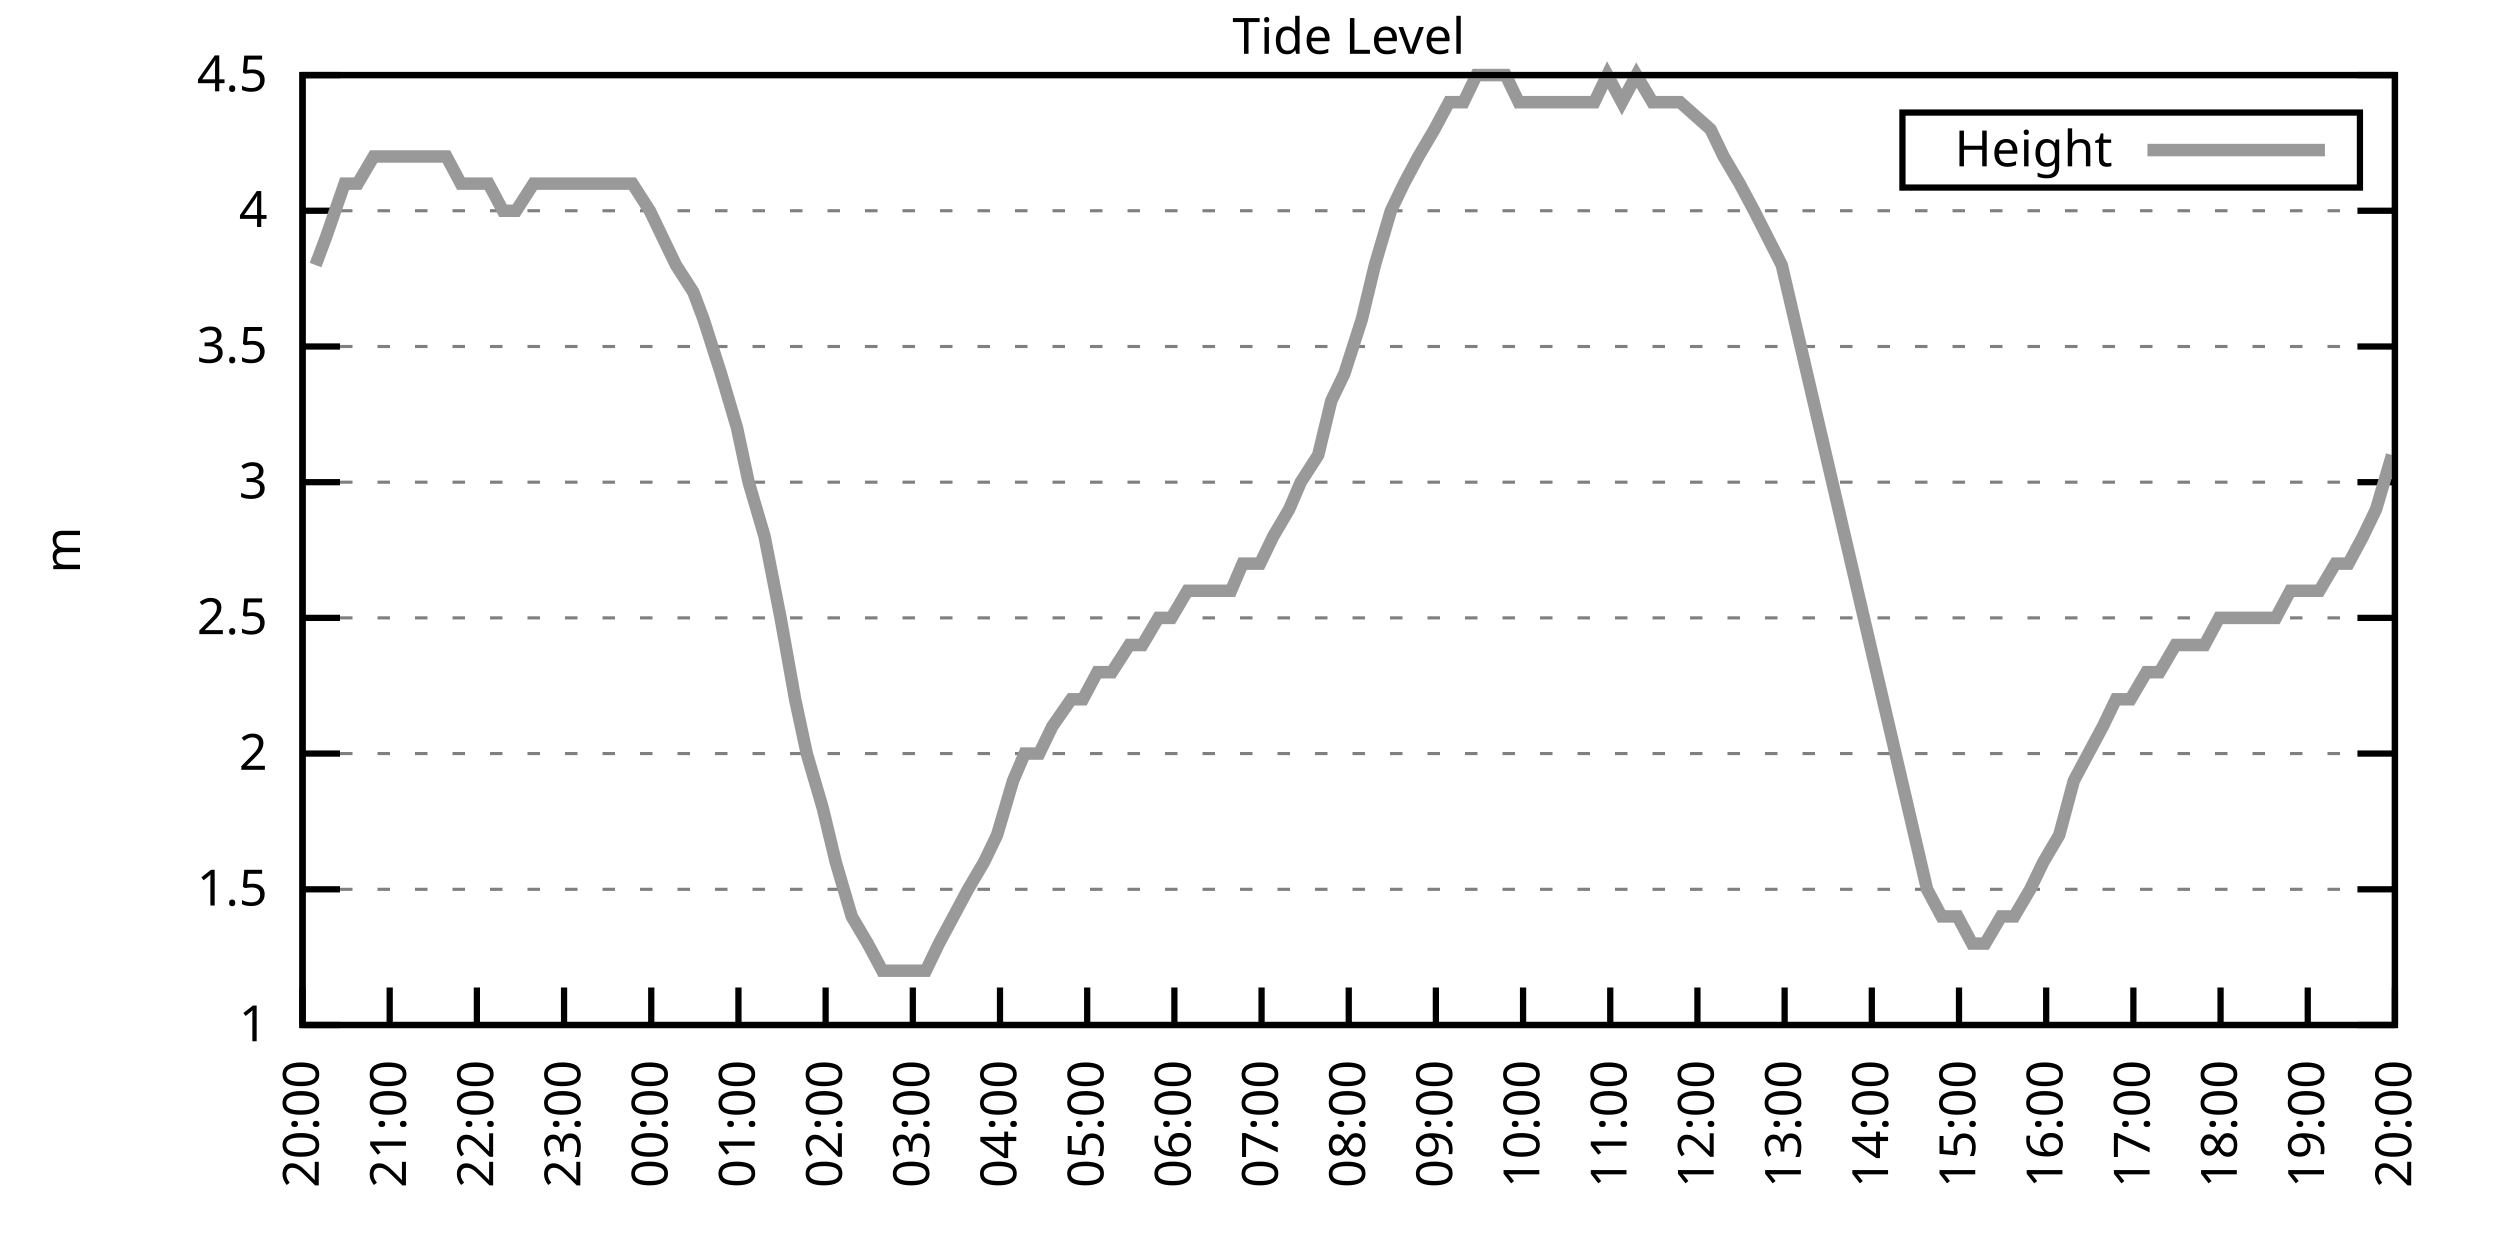
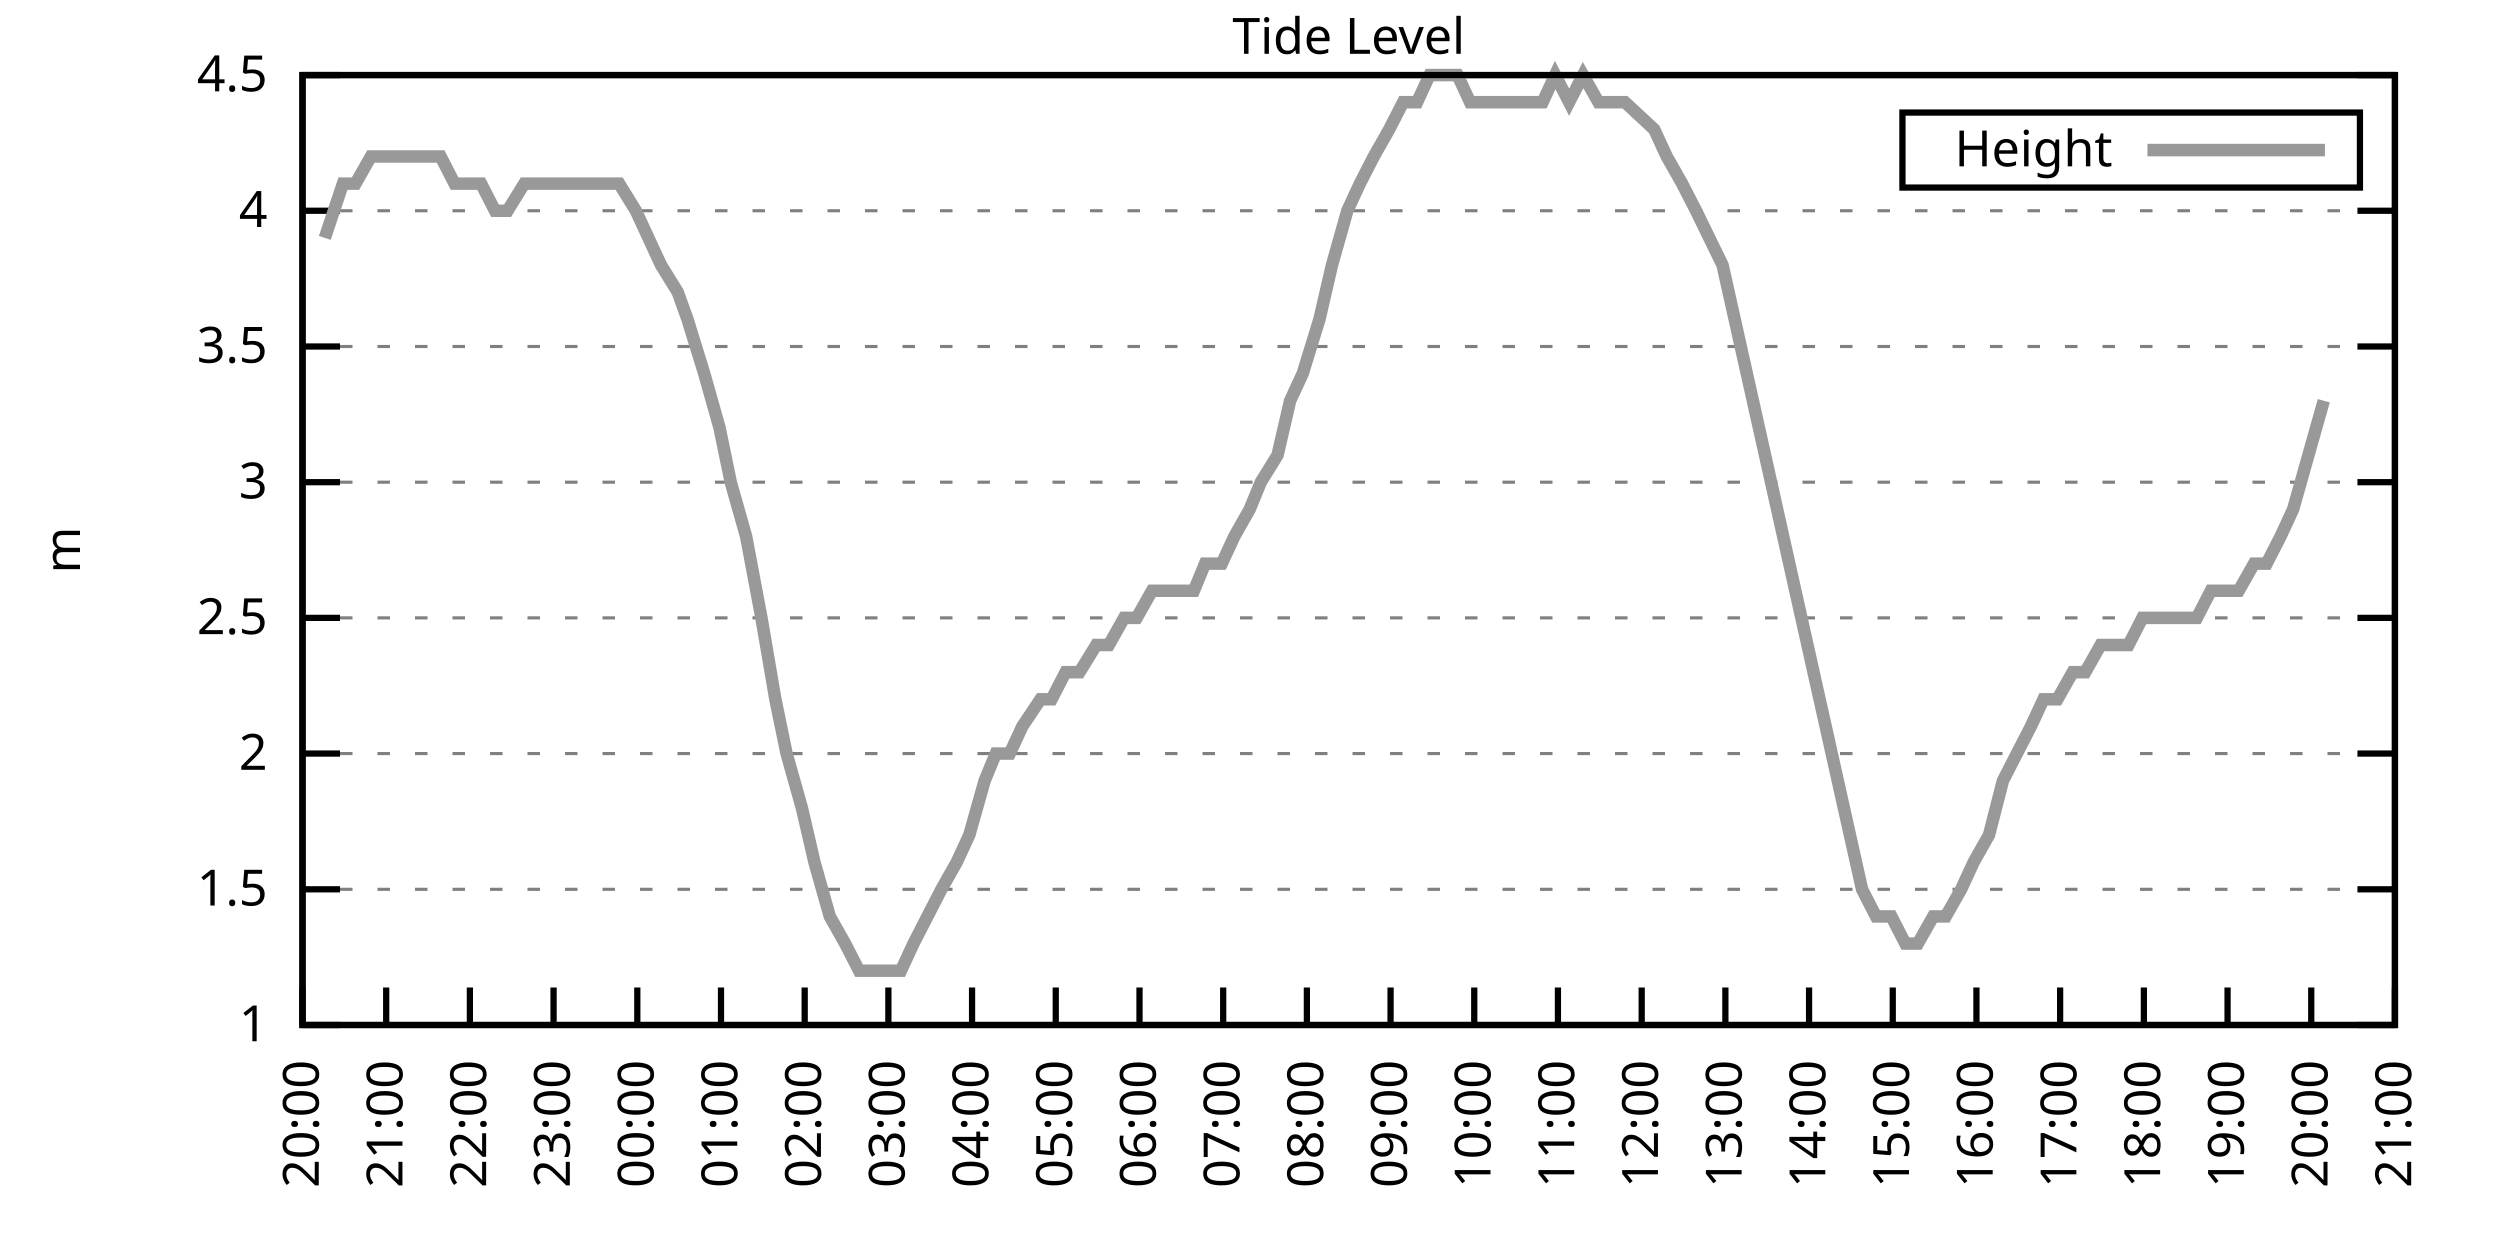
<svg xmlns="http://www.w3.org/2000/svg" xmlns:xlink="http://www.w3.org/1999/xlink" width="400" height="200" viewBox="0 0 400 200">
  <g id="gnuplot_canvas">
    <rect x="0" y="0" width="400" height="200" fill="none" />
    <defs>
      <circle id="gpDot" r="0.5" stroke-width="0.5" stroke="currentColor" />
      <path id="gpPt0" stroke-width="0.333" stroke="currentColor" d="M-1,0 h2 M0,-1 v2" />
      <path id="gpPt1" stroke-width="0.333" stroke="currentColor" d="M-1,-1 L1,1 M1,-1 L-1,1" />
      <path id="gpPt2" stroke-width="0.333" stroke="currentColor" d="M-1,0 L1,0 M0,-1 L0,1 M-1,-1 L1,1 M-1,1 L1,-1" />
      <rect id="gpPt3" stroke-width="0.333" stroke="currentColor" x="-1" y="-1" width="2" height="2" />
      <rect id="gpPt4" stroke-width="0.333" stroke="currentColor" fill="currentColor" x="-1" y="-1" width="2" height="2" />
      <circle id="gpPt5" stroke-width="0.333" stroke="currentColor" cx="0" cy="0" r="1" />
      <use xlink:href="#gpPt5" id="gpPt6" fill="currentColor" stroke="none" />
      <path id="gpPt7" stroke-width="0.333" stroke="currentColor" d="M0,-1.33 L-1.33,0.67 L1.33,0.67 z" />
      <use xlink:href="#gpPt7" id="gpPt8" fill="currentColor" stroke="none" />
      <use xlink:href="#gpPt7" id="gpPt9" stroke="currentColor" transform="rotate(180)" />
      <use xlink:href="#gpPt9" id="gpPt10" fill="currentColor" stroke="none" />
      <use xlink:href="#gpPt3" id="gpPt11" stroke="currentColor" transform="rotate(45)" />
      <use xlink:href="#gpPt11" id="gpPt12" fill="currentColor" stroke="none" />
      <path id="gpPt13" stroke-width="0.333" stroke="currentColor" d="M0,1.330 L1.265,0.411 L0.782,-1.067 L-0.782,-1.076 L-1.265,0.411 z" />
      <use xlink:href="#gpPt13" id="gpPt14" fill="currentColor" stroke="none" />
      <filter id="textbox" filterUnits="objectBoundingBox" x="0" y="0" height="1" width="1">
        <feFlood flood-color="white" flood-opacity="1" result="bgnd" />
        <feComposite in="SourceGraphic" in2="bgnd" operator="atop" />
      </filter>
      <filter id="greybox" filterUnits="objectBoundingBox" x="0" y="0" height="1" width="1">
        <feFlood flood-color="lightgrey" flood-opacity="1" result="grey" />
        <feComposite in="SourceGraphic" in2="grey" operator="atop" />
      </filter>
    </defs>
    <g fill="none" color="white" stroke="currentColor" stroke-width="1.00" stroke-linecap="butt" stroke-linejoin="miter">
</g>
    <g fill="none" color="black" stroke="currentColor" stroke-width="1.00" stroke-linecap="butt" stroke-linejoin="miter">
      <g stroke="none" shape-rendering="crispEdges">
        <polygon fill="rgb(255, 255, 255)" points="48.40,164.00 383.18,164.00 383.18,12.02 48.40,12.02 " />
      </g>
    </g>
    <g fill="none" color="black" stroke="currentColor" stroke-width="1.00" stroke-linecap="butt" stroke-linejoin="miter">
</g>
    <g fill="none" color="black" stroke="black" stroke-width="0.50" stroke-linecap="butt" stroke-linejoin="miter">
</g>
    <g fill="none" color="gray" stroke="currentColor" stroke-width="0.50" stroke-linecap="butt" stroke-linejoin="miter">
      <path stroke="gray" stroke-dasharray="2,4" class="gridline" d="M48.40,164.00 L383.19,164.00  " />
    </g>
    <g fill="none" color="gray" stroke="gray" stroke-width="1.00" stroke-linecap="butt" stroke-linejoin="miter">
</g>
    <g fill="none" color="black" stroke="currentColor" stroke-width="1.00" stroke-linecap="butt" stroke-linejoin="miter">
      <path stroke="black" d="M48.40,164.00 L54.40,164.00 M383.19,164.00 L377.19,164.00  " />
      <g transform="translate(42.80,166.60)" stroke="none" fill="black" font-family="Sans" font-size="8.00" text-anchor="end">
        <text>
          <tspan font-family="Sans"> 1</tspan>
        </text>
      </g>
    </g>
    <g fill="none" color="black" stroke="currentColor" stroke-width="1.00" stroke-linecap="butt" stroke-linejoin="miter">
</g>
    <g fill="none" color="black" stroke="black" stroke-width="0.50" stroke-linecap="butt" stroke-linejoin="miter">
</g>
    <g fill="none" color="gray" stroke="currentColor" stroke-width="0.50" stroke-linecap="butt" stroke-linejoin="miter">
      <path stroke="gray" stroke-dasharray="2,4" class="gridline" d="M48.40,142.29 L383.19,142.29  " />
    </g>
    <g fill="none" color="gray" stroke="gray" stroke-width="1.00" stroke-linecap="butt" stroke-linejoin="miter">
</g>
    <g fill="none" color="black" stroke="currentColor" stroke-width="1.00" stroke-linecap="butt" stroke-linejoin="miter">
      <path stroke="black" d="M48.40,142.29 L54.40,142.29 M383.19,142.29 L377.19,142.29  " />
      <g transform="translate(42.80,144.89)" stroke="none" fill="black" font-family="Sans" font-size="8.00" text-anchor="end">
        <text>
          <tspan font-family="Sans"> 1.5</tspan>
        </text>
      </g>
    </g>
    <g fill="none" color="black" stroke="currentColor" stroke-width="1.00" stroke-linecap="butt" stroke-linejoin="miter">
</g>
    <g fill="none" color="black" stroke="black" stroke-width="0.50" stroke-linecap="butt" stroke-linejoin="miter">
</g>
    <g fill="none" color="gray" stroke="currentColor" stroke-width="0.50" stroke-linecap="butt" stroke-linejoin="miter">
      <path stroke="gray" stroke-dasharray="2,4" class="gridline" d="M48.40,120.57 L383.19,120.57  " />
    </g>
    <g fill="none" color="gray" stroke="gray" stroke-width="1.00" stroke-linecap="butt" stroke-linejoin="miter">
</g>
    <g fill="none" color="black" stroke="currentColor" stroke-width="1.00" stroke-linecap="butt" stroke-linejoin="miter">
      <path stroke="black" d="M48.40,120.57 L54.40,120.57 M383.19,120.57 L377.19,120.57  " />
      <g transform="translate(42.80,123.17)" stroke="none" fill="black" font-family="Sans" font-size="8.00" text-anchor="end">
        <text>
          <tspan font-family="Sans"> 2</tspan>
        </text>
      </g>
    </g>
    <g fill="none" color="black" stroke="currentColor" stroke-width="1.00" stroke-linecap="butt" stroke-linejoin="miter">
</g>
    <g fill="none" color="black" stroke="black" stroke-width="0.50" stroke-linecap="butt" stroke-linejoin="miter">
</g>
    <g fill="none" color="gray" stroke="currentColor" stroke-width="0.50" stroke-linecap="butt" stroke-linejoin="miter">
      <path stroke="gray" stroke-dasharray="2,4" class="gridline" d="M48.40,98.86 L383.19,98.86  " />
    </g>
    <g fill="none" color="gray" stroke="gray" stroke-width="1.00" stroke-linecap="butt" stroke-linejoin="miter">
</g>
    <g fill="none" color="black" stroke="currentColor" stroke-width="1.00" stroke-linecap="butt" stroke-linejoin="miter">
      <path stroke="black" d="M48.40,98.86 L54.40,98.86 M383.19,98.86 L377.19,98.86  " />
      <g transform="translate(42.80,101.46)" stroke="none" fill="black" font-family="Sans" font-size="8.00" text-anchor="end">
        <text>
          <tspan font-family="Sans"> 2.5</tspan>
        </text>
      </g>
    </g>
    <g fill="none" color="black" stroke="currentColor" stroke-width="1.00" stroke-linecap="butt" stroke-linejoin="miter">
</g>
    <g fill="none" color="black" stroke="black" stroke-width="0.50" stroke-linecap="butt" stroke-linejoin="miter">
</g>
    <g fill="none" color="gray" stroke="currentColor" stroke-width="0.50" stroke-linecap="butt" stroke-linejoin="miter">
      <path stroke="gray" stroke-dasharray="2,4" class="gridline" d="M48.40,77.15 L383.19,77.15  " />
    </g>
    <g fill="none" color="gray" stroke="gray" stroke-width="1.00" stroke-linecap="butt" stroke-linejoin="miter">
</g>
    <g fill="none" color="black" stroke="currentColor" stroke-width="1.00" stroke-linecap="butt" stroke-linejoin="miter">
      <path stroke="black" d="M48.40,77.15 L54.40,77.15 M383.19,77.15 L377.19,77.15  " />
      <g transform="translate(42.80,79.75)" stroke="none" fill="black" font-family="Sans" font-size="8.00" text-anchor="end">
        <text>
          <tspan font-family="Sans"> 3</tspan>
        </text>
      </g>
    </g>
    <g fill="none" color="black" stroke="currentColor" stroke-width="1.00" stroke-linecap="butt" stroke-linejoin="miter">
</g>
    <g fill="none" color="black" stroke="black" stroke-width="0.50" stroke-linecap="butt" stroke-linejoin="miter">
</g>
    <g fill="none" color="gray" stroke="currentColor" stroke-width="0.50" stroke-linecap="butt" stroke-linejoin="miter">
      <path stroke="gray" stroke-dasharray="2,4" class="gridline" d="M48.40,55.44 L383.19,55.44  " />
    </g>
    <g fill="none" color="gray" stroke="gray" stroke-width="1.00" stroke-linecap="butt" stroke-linejoin="miter">
</g>
    <g fill="none" color="black" stroke="currentColor" stroke-width="1.00" stroke-linecap="butt" stroke-linejoin="miter">
      <path stroke="black" d="M48.40,55.44 L54.40,55.44 M383.19,55.44 L377.19,55.44  " />
      <g transform="translate(42.80,58.04)" stroke="none" fill="black" font-family="Sans" font-size="8.00" text-anchor="end">
        <text>
          <tspan font-family="Sans"> 3.5</tspan>
        </text>
      </g>
    </g>
    <g fill="none" color="black" stroke="currentColor" stroke-width="1.00" stroke-linecap="butt" stroke-linejoin="miter">
</g>
    <g fill="none" color="black" stroke="black" stroke-width="0.50" stroke-linecap="butt" stroke-linejoin="miter">
</g>
    <g fill="none" color="gray" stroke="currentColor" stroke-width="0.50" stroke-linecap="butt" stroke-linejoin="miter">
      <path stroke="gray" stroke-dasharray="2,4" class="gridline" d="M48.40,33.72 L383.19,33.72  " />
    </g>
    <g fill="none" color="gray" stroke="gray" stroke-width="1.00" stroke-linecap="butt" stroke-linejoin="miter">
</g>
    <g fill="none" color="black" stroke="currentColor" stroke-width="1.00" stroke-linecap="butt" stroke-linejoin="miter">
      <path stroke="black" d="M48.40,33.72 L54.40,33.72 M383.19,33.72 L377.19,33.72  " />
      <g transform="translate(42.80,36.32)" stroke="none" fill="black" font-family="Sans" font-size="8.00" text-anchor="end">
        <text>
          <tspan font-family="Sans"> 4</tspan>
        </text>
      </g>
    </g>
    <g fill="none" color="black" stroke="currentColor" stroke-width="1.00" stroke-linecap="butt" stroke-linejoin="miter">
</g>
    <g fill="none" color="black" stroke="black" stroke-width="0.50" stroke-linecap="butt" stroke-linejoin="miter">
</g>
    <g fill="none" color="gray" stroke="currentColor" stroke-width="0.50" stroke-linecap="butt" stroke-linejoin="miter">
      <path stroke="gray" stroke-dasharray="2,4" class="gridline" d="M48.40,12.01 L383.19,12.01  " />
    </g>
    <g fill="none" color="gray" stroke="gray" stroke-width="1.00" stroke-linecap="butt" stroke-linejoin="miter">
</g>
    <g fill="none" color="black" stroke="currentColor" stroke-width="1.00" stroke-linecap="butt" stroke-linejoin="miter">
      <path stroke="black" d="M48.40,12.01 L54.40,12.01 M383.19,12.01 L377.19,12.01  " />
      <g transform="translate(42.80,14.61)" stroke="none" fill="black" font-family="Sans" font-size="8.00" text-anchor="end">
        <text>
          <tspan font-family="Sans"> 4.5</tspan>
        </text>
      </g>
    </g>
    <g fill="none" color="black" stroke="currentColor" stroke-width="1.00" stroke-linecap="butt" stroke-linejoin="miter">
      <path stroke="black" d="M48.40,164.00 L48.40,158.00  " />
      <g transform="translate(51.00,169.60) rotate(270.00)" stroke="none" fill="black" font-family="Sans" font-size="8.00" text-anchor="end">
        <text>
          <tspan font-family="Sans">20:00</tspan>
        </text>
      </g>
    </g>
    <g fill="none" color="black" stroke="currentColor" stroke-width="1.00" stroke-linecap="butt" stroke-linejoin="miter">
-       <path stroke="black" d="M62.35,164.00 L62.35,158.00  " />
-       <g transform="translate(64.95,169.60) rotate(270.00)" stroke="none" fill="black" font-family="Sans" font-size="8.00" text-anchor="end">
+       <path stroke="black" d="M61.79,164.00 L61.79,158.00  " />
+       <g transform="translate(64.39,169.60) rotate(270.00)" stroke="none" fill="black" font-family="Sans" font-size="8.00" text-anchor="end">
        <text>
          <tspan font-family="Sans">21:00</tspan>
        </text>
      </g>
    </g>
    <g fill="none" color="black" stroke="currentColor" stroke-width="1.00" stroke-linecap="butt" stroke-linejoin="miter">
-       <path stroke="black" d="M76.30,164.00 L76.30,158.00  " />
-       <g transform="translate(78.90,169.60) rotate(270.00)" stroke="none" fill="black" font-family="Sans" font-size="8.00" text-anchor="end">
+       <path stroke="black" d="M75.18,164.00 L75.18,158.00  " />
+       <g transform="translate(77.78,169.60) rotate(270.00)" stroke="none" fill="black" font-family="Sans" font-size="8.00" text-anchor="end">
        <text>
          <tspan font-family="Sans">22:00</tspan>
        </text>
      </g>
    </g>
    <g fill="none" color="black" stroke="currentColor" stroke-width="1.00" stroke-linecap="butt" stroke-linejoin="miter">
-       <path stroke="black" d="M90.25,164.00 L90.25,158.00  " />
-       <g transform="translate(92.85,169.60) rotate(270.00)" stroke="none" fill="black" font-family="Sans" font-size="8.00" text-anchor="end">
+       <path stroke="black" d="M88.57,164.00 L88.57,158.00  " />
+       <g transform="translate(91.17,169.60) rotate(270.00)" stroke="none" fill="black" font-family="Sans" font-size="8.00" text-anchor="end">
        <text>
          <tspan font-family="Sans">23:00</tspan>
        </text>
      </g>
    </g>
    <g fill="none" color="black" stroke="currentColor" stroke-width="1.00" stroke-linecap="butt" stroke-linejoin="miter">
-       <path stroke="black" d="M104.20,164.00 L104.20,158.00  " />
-       <g transform="translate(106.80,169.60) rotate(270.00)" stroke="none" fill="black" font-family="Sans" font-size="8.00" text-anchor="end">
+       <path stroke="black" d="M101.97,164.00 L101.97,158.00  " />
+       <g transform="translate(104.57,169.60) rotate(270.00)" stroke="none" fill="black" font-family="Sans" font-size="8.00" text-anchor="end">
        <text>
          <tspan font-family="Sans">00:00</tspan>
        </text>
      </g>
    </g>
    <g fill="none" color="black" stroke="currentColor" stroke-width="1.00" stroke-linecap="butt" stroke-linejoin="miter">
-       <path stroke="black" d="M118.15,164.00 L118.15,158.00  " />
-       <g transform="translate(120.75,169.60) rotate(270.00)" stroke="none" fill="black" font-family="Sans" font-size="8.00" text-anchor="end">
+       <path stroke="black" d="M115.36,164.00 L115.36,158.00  " />
+       <g transform="translate(117.96,169.60) rotate(270.00)" stroke="none" fill="black" font-family="Sans" font-size="8.00" text-anchor="end">
        <text>
          <tspan font-family="Sans">01:00</tspan>
        </text>
      </g>
    </g>
    <g fill="none" color="black" stroke="currentColor" stroke-width="1.00" stroke-linecap="butt" stroke-linejoin="miter">
-       <path stroke="black" d="M132.10,164.00 L132.10,158.00  " />
-       <g transform="translate(134.70,169.60) rotate(270.00)" stroke="none" fill="black" font-family="Sans" font-size="8.00" text-anchor="end">
+       <path stroke="black" d="M128.75,164.00 L128.75,158.00  " />
+       <g transform="translate(131.35,169.60) rotate(270.00)" stroke="none" fill="black" font-family="Sans" font-size="8.00" text-anchor="end">
        <text>
          <tspan font-family="Sans">02:00</tspan>
        </text>
      </g>
    </g>
    <g fill="none" color="black" stroke="currentColor" stroke-width="1.00" stroke-linecap="butt" stroke-linejoin="miter">
-       <path stroke="black" d="M146.05,164.00 L146.05,158.00  " />
-       <g transform="translate(148.65,169.60) rotate(270.00)" stroke="none" fill="black" font-family="Sans" font-size="8.00" text-anchor="end">
+       <path stroke="black" d="M142.14,164.00 L142.14,158.00  " />
+       <g transform="translate(144.74,169.60) rotate(270.00)" stroke="none" fill="black" font-family="Sans" font-size="8.00" text-anchor="end">
        <text>
          <tspan font-family="Sans">03:00</tspan>
        </text>
      </g>
    </g>
    <g fill="none" color="black" stroke="currentColor" stroke-width="1.00" stroke-linecap="butt" stroke-linejoin="miter">
-       <path stroke="black" d="M160.00,164.00 L160.00,158.00  " />
-       <g transform="translate(162.60,169.60) rotate(270.00)" stroke="none" fill="black" font-family="Sans" font-size="8.00" text-anchor="end">
+       <path stroke="black" d="M155.53,164.00 L155.53,158.00  " />
+       <g transform="translate(158.13,169.60) rotate(270.00)" stroke="none" fill="black" font-family="Sans" font-size="8.00" text-anchor="end">
        <text>
          <tspan font-family="Sans">04:00</tspan>
        </text>
      </g>
    </g>
    <g fill="none" color="black" stroke="currentColor" stroke-width="1.00" stroke-linecap="butt" stroke-linejoin="miter">
-       <path stroke="black" d="M173.95,164.00 L173.95,158.00  " />
-       <g transform="translate(176.55,169.60) rotate(270.00)" stroke="none" fill="black" font-family="Sans" font-size="8.00" text-anchor="end">
+       <path stroke="black" d="M168.92,164.00 L168.92,158.00  " />
+       <g transform="translate(171.52,169.60) rotate(270.00)" stroke="none" fill="black" font-family="Sans" font-size="8.00" text-anchor="end">
        <text>
          <tspan font-family="Sans">05:00</tspan>
        </text>
      </g>
    </g>
    <g fill="none" color="black" stroke="currentColor" stroke-width="1.00" stroke-linecap="butt" stroke-linejoin="miter">
-       <path stroke="black" d="M187.90,164.00 L187.90,158.00  " />
-       <g transform="translate(190.50,169.60) rotate(270.00)" stroke="none" fill="black" font-family="Sans" font-size="8.00" text-anchor="end">
+       <path stroke="black" d="M182.32,164.00 L182.32,158.00  " />
+       <g transform="translate(184.92,169.60) rotate(270.00)" stroke="none" fill="black" font-family="Sans" font-size="8.00" text-anchor="end">
        <text>
          <tspan font-family="Sans">06:00</tspan>
        </text>
      </g>
    </g>
    <g fill="none" color="black" stroke="currentColor" stroke-width="1.00" stroke-linecap="butt" stroke-linejoin="miter">
-       <path stroke="black" d="M201.85,164.00 L201.85,158.00  " />
-       <g transform="translate(204.45,169.60) rotate(270.00)" stroke="none" fill="black" font-family="Sans" font-size="8.00" text-anchor="end">
+       <path stroke="black" d="M195.71,164.00 L195.71,158.00  " />
+       <g transform="translate(198.31,169.60) rotate(270.00)" stroke="none" fill="black" font-family="Sans" font-size="8.00" text-anchor="end">
        <text>
          <tspan font-family="Sans">07:00</tspan>
        </text>
      </g>
    </g>
    <g fill="none" color="black" stroke="currentColor" stroke-width="1.00" stroke-linecap="butt" stroke-linejoin="miter">
-       <path stroke="black" d="M215.80,164.00 L215.80,158.00  " />
-       <g transform="translate(218.40,169.60) rotate(270.00)" stroke="none" fill="black" font-family="Sans" font-size="8.00" text-anchor="end">
+       <path stroke="black" d="M209.10,164.00 L209.10,158.00  " />
+       <g transform="translate(211.70,169.60) rotate(270.00)" stroke="none" fill="black" font-family="Sans" font-size="8.00" text-anchor="end">
        <text>
          <tspan font-family="Sans">08:00</tspan>
        </text>
      </g>
    </g>
    <g fill="none" color="black" stroke="currentColor" stroke-width="1.00" stroke-linecap="butt" stroke-linejoin="miter">
-       <path stroke="black" d="M229.74,164.00 L229.74,158.00  " />
-       <g transform="translate(232.34,169.60) rotate(270.00)" stroke="none" fill="black" font-family="Sans" font-size="8.00" text-anchor="end">
+       <path stroke="black" d="M222.49,164.00 L222.49,158.00  " />
+       <g transform="translate(225.09,169.60) rotate(270.00)" stroke="none" fill="black" font-family="Sans" font-size="8.00" text-anchor="end">
        <text>
          <tspan font-family="Sans">09:00</tspan>
        </text>
      </g>
    </g>
    <g fill="none" color="black" stroke="currentColor" stroke-width="1.00" stroke-linecap="butt" stroke-linejoin="miter">
-       <path stroke="black" d="M243.69,164.00 L243.69,158.00  " />
-       <g transform="translate(246.29,169.60) rotate(270.00)" stroke="none" fill="black" font-family="Sans" font-size="8.00" text-anchor="end">
+       <path stroke="black" d="M235.88,164.00 L235.88,158.00  " />
+       <g transform="translate(238.48,169.60) rotate(270.00)" stroke="none" fill="black" font-family="Sans" font-size="8.00" text-anchor="end">
        <text>
          <tspan font-family="Sans">10:00</tspan>
        </text>
      </g>
    </g>
    <g fill="none" color="black" stroke="currentColor" stroke-width="1.00" stroke-linecap="butt" stroke-linejoin="miter">
-       <path stroke="black" d="M257.64,164.00 L257.64,158.00  " />
-       <g transform="translate(260.24,169.60) rotate(270.00)" stroke="none" fill="black" font-family="Sans" font-size="8.00" text-anchor="end">
+       <path stroke="black" d="M249.27,164.00 L249.27,158.00  " />
+       <g transform="translate(251.87,169.60) rotate(270.00)" stroke="none" fill="black" font-family="Sans" font-size="8.00" text-anchor="end">
        <text>
          <tspan font-family="Sans">11:00</tspan>
        </text>
      </g>
    </g>
    <g fill="none" color="black" stroke="currentColor" stroke-width="1.00" stroke-linecap="butt" stroke-linejoin="miter">
-       <path stroke="black" d="M271.59,164.00 L271.59,158.00  " />
-       <g transform="translate(274.19,169.60) rotate(270.00)" stroke="none" fill="black" font-family="Sans" font-size="8.00" text-anchor="end">
+       <path stroke="black" d="M262.67,164.00 L262.67,158.00  " />
+       <g transform="translate(265.27,169.60) rotate(270.00)" stroke="none" fill="black" font-family="Sans" font-size="8.00" text-anchor="end">
        <text>
          <tspan font-family="Sans">12:00</tspan>
        </text>
      </g>
    </g>
    <g fill="none" color="black" stroke="currentColor" stroke-width="1.00" stroke-linecap="butt" stroke-linejoin="miter">
-       <path stroke="black" d="M285.54,164.00 L285.54,158.00  " />
-       <g transform="translate(288.14,169.60) rotate(270.00)" stroke="none" fill="black" font-family="Sans" font-size="8.00" text-anchor="end">
+       <path stroke="black" d="M276.06,164.00 L276.06,158.00  " />
+       <g transform="translate(278.66,169.60) rotate(270.00)" stroke="none" fill="black" font-family="Sans" font-size="8.00" text-anchor="end">
        <text>
          <tspan font-family="Sans">13:00</tspan>
        </text>
      </g>
    </g>
    <g fill="none" color="black" stroke="currentColor" stroke-width="1.00" stroke-linecap="butt" stroke-linejoin="miter">
-       <path stroke="black" d="M299.49,164.00 L299.49,158.00  " />
-       <g transform="translate(302.09,169.60) rotate(270.00)" stroke="none" fill="black" font-family="Sans" font-size="8.00" text-anchor="end">
+       <path stroke="black" d="M289.45,164.00 L289.45,158.00  " />
+       <g transform="translate(292.05,169.60) rotate(270.00)" stroke="none" fill="black" font-family="Sans" font-size="8.00" text-anchor="end">
        <text>
          <tspan font-family="Sans">14:00</tspan>
        </text>
      </g>
    </g>
    <g fill="none" color="black" stroke="currentColor" stroke-width="1.00" stroke-linecap="butt" stroke-linejoin="miter">
-       <path stroke="black" d="M313.44,164.00 L313.44,158.00  " />
-       <g transform="translate(316.04,169.60) rotate(270.00)" stroke="none" fill="black" font-family="Sans" font-size="8.00" text-anchor="end">
+       <path stroke="black" d="M302.84,164.00 L302.84,158.00  " />
+       <g transform="translate(305.44,169.60) rotate(270.00)" stroke="none" fill="black" font-family="Sans" font-size="8.00" text-anchor="end">
        <text>
          <tspan font-family="Sans">15:00</tspan>
        </text>
      </g>
    </g>
    <g fill="none" color="black" stroke="currentColor" stroke-width="1.00" stroke-linecap="butt" stroke-linejoin="miter">
-       <path stroke="black" d="M327.39,164.00 L327.39,158.00  " />
-       <g transform="translate(329.99,169.60) rotate(270.00)" stroke="none" fill="black" font-family="Sans" font-size="8.00" text-anchor="end">
+       <path stroke="black" d="M316.23,164.00 L316.23,158.00  " />
+       <g transform="translate(318.83,169.60) rotate(270.00)" stroke="none" fill="black" font-family="Sans" font-size="8.00" text-anchor="end">
        <text>
          <tspan font-family="Sans">16:00</tspan>
        </text>
      </g>
    </g>
    <g fill="none" color="black" stroke="currentColor" stroke-width="1.00" stroke-linecap="butt" stroke-linejoin="miter">
-       <path stroke="black" d="M341.34,164.00 L341.34,158.00  " />
-       <g transform="translate(343.94,169.60) rotate(270.00)" stroke="none" fill="black" font-family="Sans" font-size="8.00" text-anchor="end">
+       <path stroke="black" d="M329.62,164.00 L329.62,158.00  " />
+       <g transform="translate(332.22,169.60) rotate(270.00)" stroke="none" fill="black" font-family="Sans" font-size="8.00" text-anchor="end">
        <text>
          <tspan font-family="Sans">17:00</tspan>
        </text>
      </g>
    </g>
    <g fill="none" color="black" stroke="currentColor" stroke-width="1.00" stroke-linecap="butt" stroke-linejoin="miter">
-       <path stroke="black" d="M355.29,164.00 L355.29,158.00  " />
-       <g transform="translate(357.89,169.60) rotate(270.00)" stroke="none" fill="black" font-family="Sans" font-size="8.00" text-anchor="end">
+       <path stroke="black" d="M343.02,164.00 L343.02,158.00  " />
+       <g transform="translate(345.62,169.60) rotate(270.00)" stroke="none" fill="black" font-family="Sans" font-size="8.00" text-anchor="end">
        <text>
          <tspan font-family="Sans">18:00</tspan>
        </text>
      </g>
    </g>
    <g fill="none" color="black" stroke="currentColor" stroke-width="1.00" stroke-linecap="butt" stroke-linejoin="miter">
-       <path stroke="black" d="M369.24,164.00 L369.24,158.00  " />
-       <g transform="translate(371.84,169.60) rotate(270.00)" stroke="none" fill="black" font-family="Sans" font-size="8.00" text-anchor="end">
+       <path stroke="black" d="M356.41,164.00 L356.41,158.00  " />
+       <g transform="translate(359.01,169.60) rotate(270.00)" stroke="none" fill="black" font-family="Sans" font-size="8.00" text-anchor="end">
        <text>
          <tspan font-family="Sans">19:00</tspan>
+         </text>
+       </g>
+     </g>
+     <g fill="none" color="black" stroke="currentColor" stroke-width="1.00" stroke-linecap="butt" stroke-linejoin="miter">
+       <path stroke="black" d="M369.80,164.00 L369.80,158.00  " />
+       <g transform="translate(372.40,169.60) rotate(270.00)" stroke="none" fill="black" font-family="Sans" font-size="8.00" text-anchor="end">
+         <text>
+           <tspan font-family="Sans">20:00</tspan>
        </text>
      </g>
    </g>
    <g fill="none" color="black" stroke="currentColor" stroke-width="1.00" stroke-linecap="butt" stroke-linejoin="miter">
      <path stroke="black" d="M383.19,164.00 L383.19,158.00  " />
      <g transform="translate(385.79,169.60) rotate(270.00)" stroke="none" fill="black" font-family="Sans" font-size="8.00" text-anchor="end">
        <text>
-           <tspan font-family="Sans">20:00</tspan>
+           <tspan font-family="Sans">21:00</tspan>
        </text>
      </g>
    </g>
    <g fill="none" color="black" stroke="currentColor" stroke-width="1.00" stroke-linecap="butt" stroke-linejoin="miter">
</g>
    <g fill="none" color="black" stroke="currentColor" stroke-width="1.00" stroke-linecap="butt" stroke-linejoin="miter">
      <path stroke="black" d="M48.40,12.01 L48.40,164.00 L383.19,164.00 L383.19,12.01 L48.40,12.01 Z  " />
    </g>
    <g fill="none" color="black" stroke="currentColor" stroke-width="1.00" stroke-linecap="butt" stroke-linejoin="miter">
</g>
    <g fill="none" color="black" stroke="currentColor" stroke-width="1.00" stroke-linecap="butt" stroke-linejoin="miter">
      <path stroke="black" d="M304.39,30.01 L304.39,18.01 L377.59,18.01 L377.59,30.01 L304.39,30.01 Z  " />
    </g>
    <g id="Tide_level_plot_1">
      <g fill="none" color="white" stroke="black" stroke-width="2.00" stroke-linecap="butt" stroke-linejoin="miter">
</g>
      <g fill="none" color="black" stroke="currentColor" stroke-width="2.00" stroke-linecap="butt" stroke-linejoin="miter">
        <g transform="translate(337.99,26.61)" stroke="none" fill="black" font-family="Sans" font-size="8.00" text-anchor="end">
          <text>
            <tspan font-family="Sans">Height</tspan>
          </text>
        </g>
      </g>
      <g fill="none" color="black" stroke="currentColor" stroke-width="2.00" stroke-linecap="butt" stroke-linejoin="miter">
-         <path stroke="rgb(153, 153, 153)" d="M343.59,24.01 L371.99,24.01 M50.49,42.41 L52.12,38.07 L55.14,29.38 L57.23,29.38 L59.79,25.04 L61.88,25.04   L63.98,25.04 L66.30,25.04 L69.09,25.04 L71.42,25.04 L73.74,29.38 L75.83,29.38 L78.16,29.38 L80.48,33.72   L82.58,33.72 L85.37,29.38 L87.23,29.38 L89.55,29.38 L92.34,29.38 L94.67,29.38 L96.99,29.38 L99.08,29.38   L101.18,29.38 L103.97,33.72 L106.06,38.07 L108.15,42.41 L110.94,46.75 L112.57,51.09 L115.36,59.78 L117.92,68.46   L119.78,77.15 L122.33,85.83 L124.89,98.86 L127.22,111.89 L129.08,120.57 L131.63,129.26 L133.72,137.94 L136.28,146.63   L138.84,150.97 L141.16,155.31 L143.02,155.31 L145.81,155.31 L148.14,155.31 L150.23,150.97 L152.56,146.63 L154.88,142.29   L157.44,137.94 L159.53,133.60 L162.09,124.92 L163.95,120.57 L166.27,120.57 L168.37,116.23 L171.39,111.89 L173.25,111.89   L175.57,107.55 L177.90,107.55 L180.69,103.20 L182.78,103.20 L185.34,98.86 L187.43,98.86 L189.99,94.52 L192.31,94.52   L194.17,94.52 L196.96,94.52 L198.82,90.18 L201.61,90.18 L203.71,85.83 L206.26,81.49 L208.12,77.15 L210.91,72.81   L213.01,64.12 L215.10,59.78 L217.89,51.09 L219.98,42.41 L222.54,33.72 L224.63,29.38 L226.95,25.04 L229.51,20.70   L231.84,16.35 L234.16,16.35 L236.25,12.01 L238.81,12.01 L240.90,12.01 L243.00,16.35 L245.79,16.35 L247.65,16.35   L250.44,16.35 L252.30,16.35 L255.09,16.35 L257.18,12.01 L259.50,16.35 L261.83,12.01 L264.39,16.35 L266.71,16.35   L268.80,16.35 L273.69,20.70 L275.78,25.04 L278.34,29.38 L280.66,33.72 L285.08,42.41 L308.33,142.29 L310.65,146.63   L313.21,146.63 L315.53,150.97 L317.63,150.97 L320.18,146.63 L322.28,146.63 L324.83,142.29 L326.93,137.94 L329.48,133.60   L331.81,124.92 L334.13,120.57 L336.46,116.23 L338.55,111.89 L340.88,111.89 L343.43,107.55 L345.53,107.55 L348.08,103.20   L350.41,103.20 L352.73,103.20 L355.06,98.86 L356.92,98.86 L359.48,98.86 L362.03,98.86 L364.13,98.86 L366.45,94.52   L369.01,94.52 L371.10,94.52 L373.66,90.18 L375.75,90.18 L378.08,85.83 L380.17,81.49 L382.73,72.81  " />
+         <path stroke="rgb(153, 153, 153)" d="M343.59,24.01 L371.99,24.01 M51.97,38.07 L54.87,29.38 L56.88,29.38 L59.34,25.04 L61.35,25.04 L63.35,25.04   L65.59,25.04 L68.26,25.04 L70.50,25.04 L72.73,29.38 L74.74,29.38 L76.97,29.38 L79.20,33.72 L81.21,33.72   L83.89,29.38 L85.67,29.38 L87.91,29.38 L90.58,29.38 L92.82,29.38 L95.05,29.38 L97.06,29.38 L99.06,29.38   L101.74,33.72 L103.75,38.07 L105.76,42.41 L108.44,46.75 L110.00,51.09 L112.68,59.78 L115.13,68.46 L116.92,77.15   L119.38,85.83 L121.83,98.86 L124.06,111.89 L125.85,120.57 L128.30,129.26 L130.31,137.94 L132.77,146.63 L135.22,150.97   L137.45,155.31 L139.24,155.31 L141.92,155.31 L144.15,155.31 L146.16,150.97 L148.39,146.63 L150.62,142.29 L153.08,137.94   L155.09,133.60 L157.54,124.92 L159.33,120.57 L161.56,120.57 L163.57,116.23 L166.47,111.89 L168.25,111.89 L170.49,107.55   L172.72,107.55 L175.40,103.20 L177.41,103.20 L179.86,98.86 L181.87,98.86 L184.32,94.52 L186.56,94.52 L188.34,94.52   L191.02,94.52 L192.81,90.18 L195.48,90.18 L197.49,85.83 L199.95,81.49 L201.73,77.15 L204.41,72.81 L206.42,64.12   L208.43,59.78 L211.11,51.09 L213.12,42.41 L215.57,33.72 L217.58,29.38 L219.81,25.04 L222.27,20.70 L224.50,16.35   L226.73,16.35 L228.74,12.01 L231.20,12.01 L233.20,12.01 L235.21,16.35 L237.89,16.35 L239.68,16.35 L242.36,16.35   L244.14,16.35 L246.82,16.35 L248.83,12.01 L251.06,16.35 L253.29,12.01 L255.75,16.35 L257.98,16.35 L259.99,16.35   L264.67,20.70 L266.68,25.04 L269.14,29.38 L271.37,33.72 L275.61,42.41 L297.93,142.29 L300.16,146.63 L302.62,146.63   L304.85,150.97 L306.86,150.97 L309.31,146.63 L311.32,146.63 L313.78,142.29 L315.79,137.94 L318.24,133.60 L320.47,124.92   L322.70,120.57 L324.94,116.23 L326.95,111.89 L329.18,111.89 L331.63,107.55 L333.64,107.55 L336.10,103.20 L338.33,103.20   L340.56,103.20 L342.79,98.86 L344.58,98.86 L347.03,98.86 L349.49,98.86 L351.50,98.86 L353.73,94.52 L356.18,94.52   L358.19,94.52 L360.65,90.18 L362.66,90.18 L364.89,85.83 L366.90,81.49 L369.35,72.81 L371.81,64.12  " />
      </g>
    </g>
    <g fill="none" color="black" stroke="currentColor" stroke-width="2.00" stroke-linecap="butt" stroke-linejoin="miter">
</g>
    <g fill="none" color="black" stroke="black" stroke-width="1.00" stroke-linecap="butt" stroke-linejoin="miter">
</g>
    <g fill="none" color="black" stroke="currentColor" stroke-width="1.00" stroke-linecap="butt" stroke-linejoin="miter">
      <path stroke="black" d="M48.40,12.01 L48.40,164.00 L383.19,164.00 L383.19,12.01 L48.40,12.01 Z  " />
      <g transform="translate(12.80,88.01) rotate(270.00)" stroke="none" fill="black" font-family="Sans" font-size="8.00" text-anchor="middle">
        <text>
          <tspan font-family="Sans">m</tspan>
        </text>
      </g>
    </g>
    <g fill="none" color="black" stroke="currentColor" stroke-width="1.00" stroke-linecap="butt" stroke-linejoin="miter">
</g>
    <g fill="none" color="black" stroke="currentColor" stroke-width="1.00" stroke-linecap="butt" stroke-linejoin="miter">
      <g transform="translate(215.79,8.61)" stroke="none" fill="black" font-family="Sans" font-size="8.00" text-anchor="middle">
        <text>
          <tspan font-family="Sans">Tide Level</tspan>
        </text>
      </g>
    </g>
    <g fill="none" color="black" stroke="currentColor" stroke-width="1.00" stroke-linecap="butt" stroke-linejoin="miter">
</g>
  </g>
</svg>
